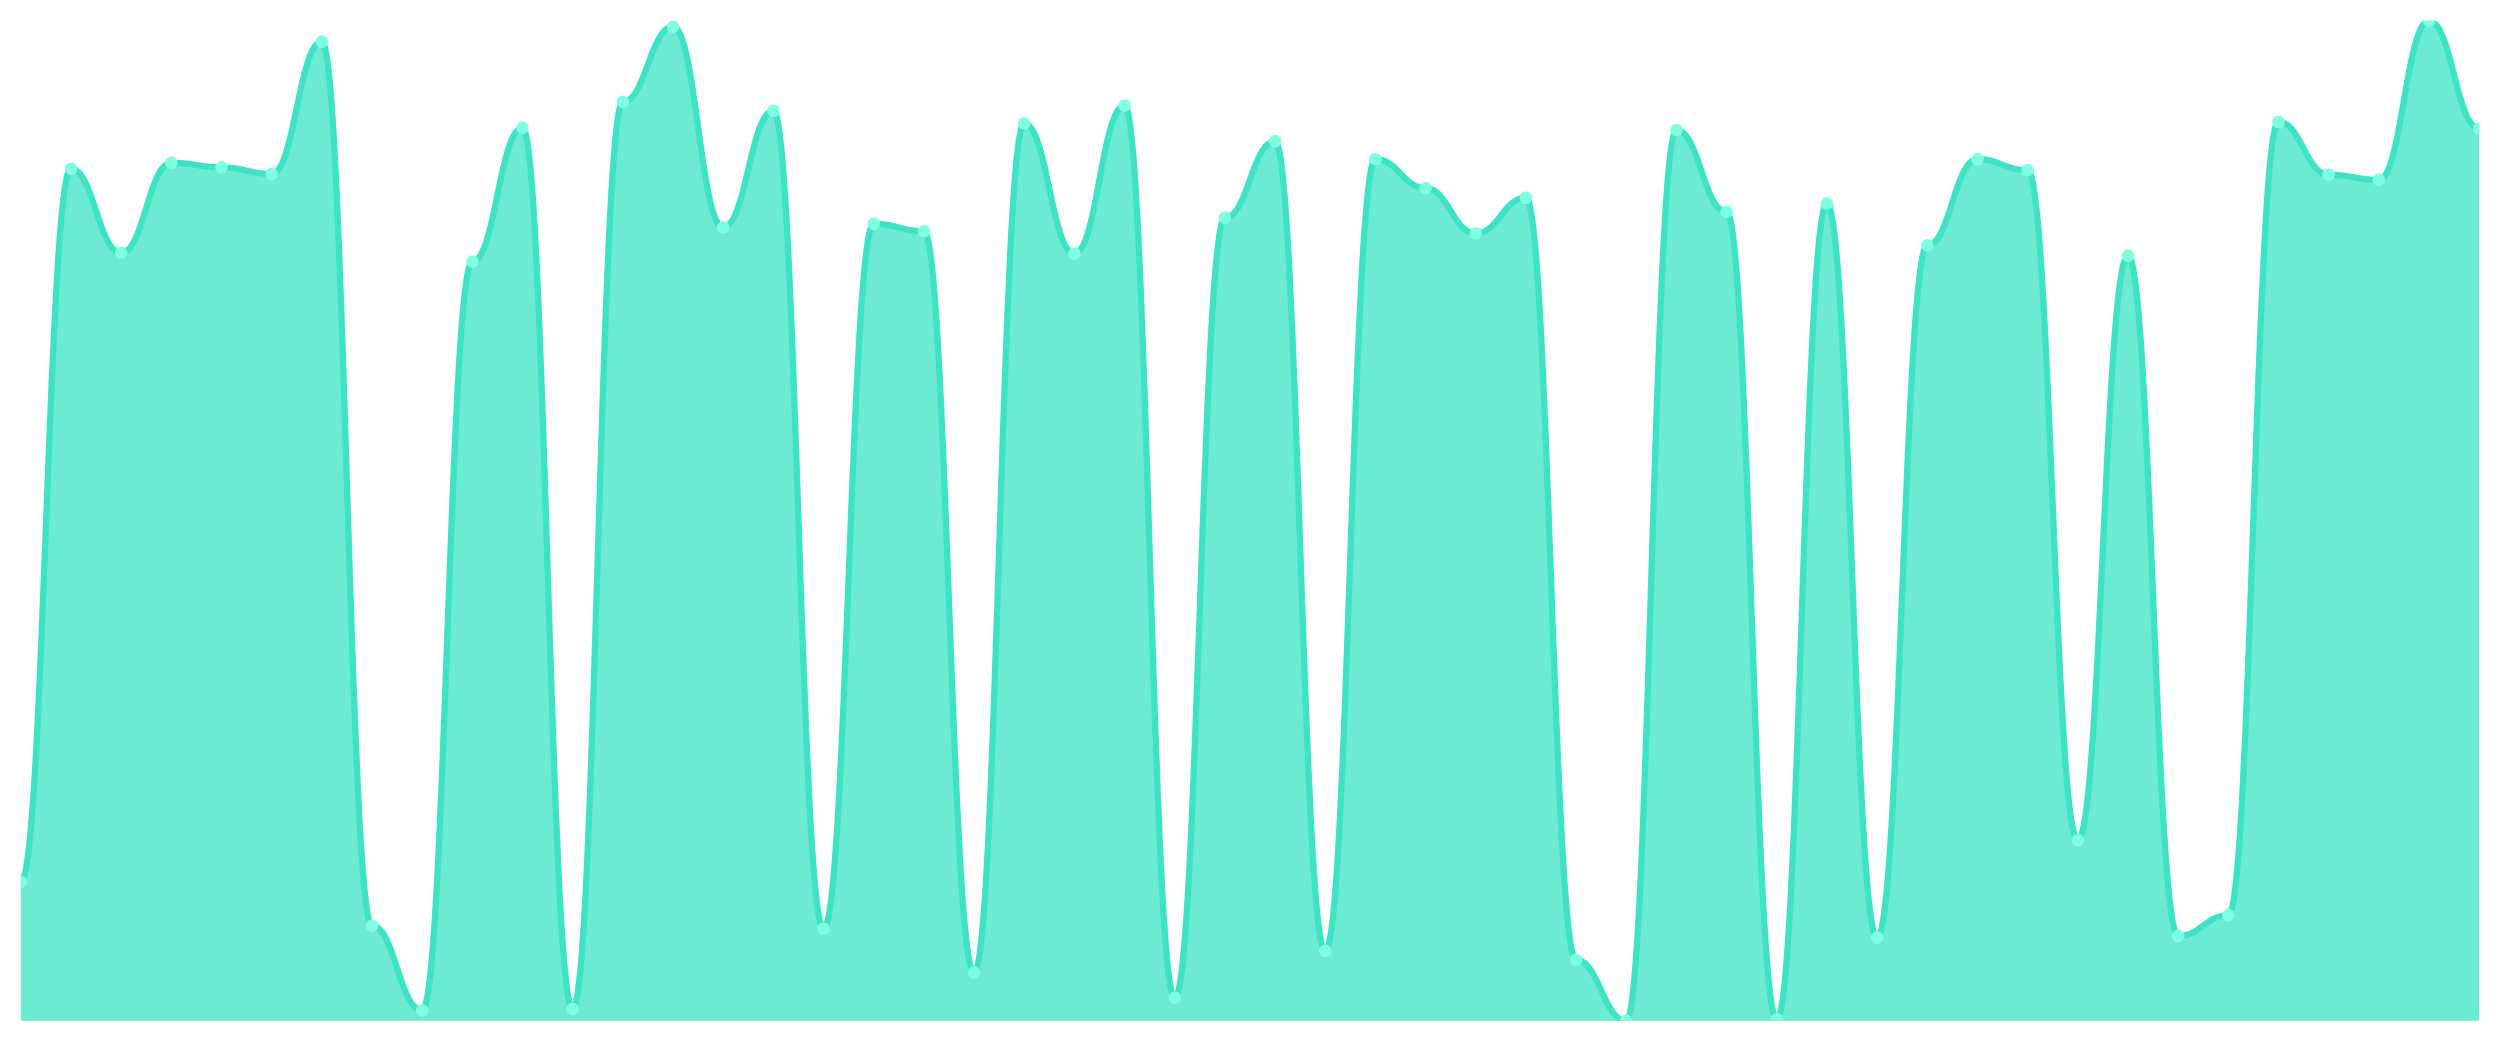
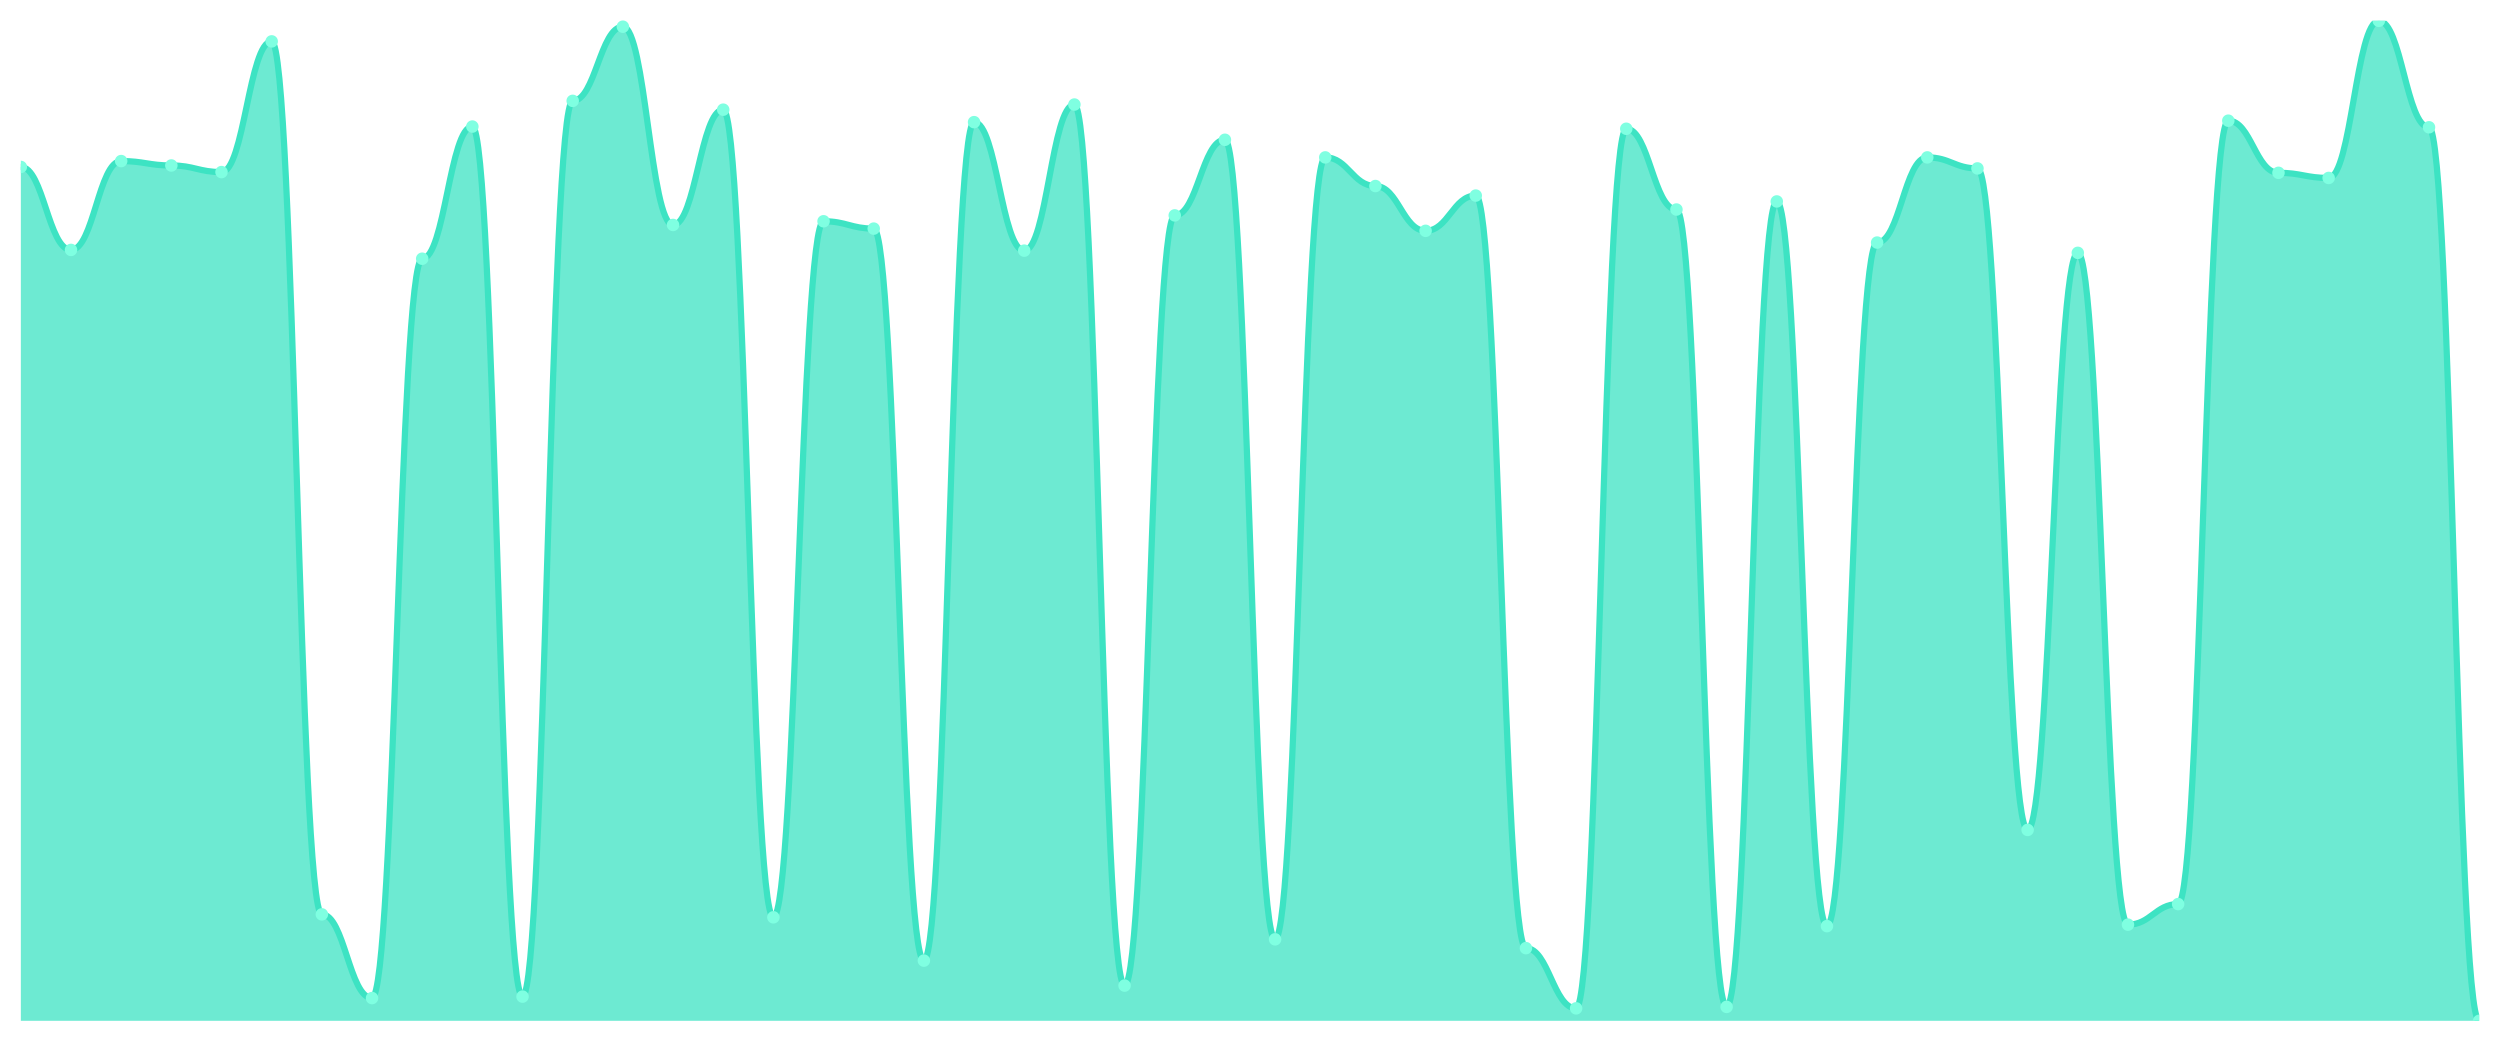
<svg xmlns="http://www.w3.org/2000/svg" viewBox="0 0 1200 500" width="1200" height="500">
  <defs>
    <clipPath id="c">
      <rect x="10" y="10" width="1180" height="480" />
    </clipPath>
  </defs>
  <rect width="1200" height="500" fill="none" />
  <g clip-path="url(#c)">
-     <path d="M 10,490 L 10,423.264 C 20.837,423.264 23.245,81.019 34.082,81.019 C 44.918,81.019 47.327,121.346 58.163,121.346 C 69,121.346 71.408,78.164 82.245,78.164 C 93.082,78.164 95.49,80.305 106.327,80.305 C 117.163,80.305 119.571,83.517 130.408,83.517 C 141.245,83.517 143.653,19.993 154.49,19.993 C 165.327,19.993 167.735,444.32 178.571,444.32 C 189.408,444.32 191.816,485.004 202.653,485.004 C 213.49,485.004 215.898,125.628 226.735,125.628 C 237.571,125.628 239.98,61.39 250.816,61.39 C 261.653,61.39 264.061,484.29 274.898,484.29 C 285.735,484.29 288.143,48.9 298.98,48.9 C 309.816,48.9 312.224,12.855 323.061,12.855 C 333.898,12.855 336.306,109.212 347.143,109.212 C 357.98,109.212 360.388,53.182 371.224,53.182 C 382.061,53.182 384.469,445.747 395.306,445.747 C 406.143,445.747 408.551,107.428 419.388,107.428 C 430.224,107.428 432.633,110.996 443.469,110.996 C 454.306,110.996 456.714,466.803 467.551,466.803 C 478.388,466.803 480.796,59.249 491.633,59.249 C 502.469,59.249 504.878,121.703 515.714,121.703 C 526.551,121.703 528.959,50.684 539.796,50.684 C 550.633,50.684 553.041,478.937 563.878,478.937 C 574.714,478.937 577.122,104.572 587.959,104.572 C 598.796,104.572 601.204,67.814 612.041,67.814 C 622.878,67.814 625.286,456.454 636.122,456.454 C 646.959,456.454 649.367,76.379 660.204,76.379 C 671.041,76.379 673.449,90.297 684.286,90.297 C 695.122,90.297 697.531,112.067 708.367,112.067 C 719.204,112.067 721.612,94.937 732.449,94.937 C 743.286,94.937 745.694,460.736 756.531,460.736 C 767.367,460.736 769.776,490 780.612,490 C 791.449,490 793.857,62.461 804.694,62.461 C 815.531,62.461 817.939,101.717 828.776,101.717 C 839.612,101.717 842.02,489.286 852.857,489.286 C 863.694,489.286 866.102,97.792 876.939,97.792 C 887.776,97.792 890.184,450.03 901.02,450.03 C 911.857,450.03 914.265,117.777 925.102,117.777 C 935.939,117.777 938.347,76.379 949.184,76.379 C 960.02,76.379 962.429,81.732 973.265,81.732 C 984.102,81.732 986.51,403.279 997.347,403.279 C 1008.184,403.279 1010.592,122.773 1021.429,122.773 C 1032.265,122.773 1034.673,449.316 1045.51,449.316 C 1056.347,449.316 1058.755,439.323 1069.592,439.323 C 1080.429,439.323 1082.837,58.535 1093.673,58.535 C 1104.51,58.535 1106.918,83.874 1117.755,83.874 C 1128.592,83.874 1131,86.372 1141.837,86.372 C 1152.673,86.372 1155.082,10 1165.918,10 C 1176.755,10 1179.163,61.747 1190,61.747 L 1190,490 Z" fill="rgba(61,227,195,0.75)" />
-     <path d="M 10,423.264 C 20.837,423.264 23.245,81.019 34.082,81.019 C 44.918,81.019 47.327,121.346 58.163,121.346 C 69,121.346 71.408,78.164 82.245,78.164 C 93.082,78.164 95.49,80.305 106.327,80.305 C 117.163,80.305 119.571,83.517 130.408,83.517 C 141.245,83.517 143.653,19.993 154.49,19.993 C 165.327,19.993 167.735,444.32 178.571,444.32 C 189.408,444.32 191.816,485.004 202.653,485.004 C 213.49,485.004 215.898,125.628 226.735,125.628 C 237.571,125.628 239.98,61.39 250.816,61.39 C 261.653,61.39 264.061,484.29 274.898,484.29 C 285.735,484.29 288.143,48.9 298.98,48.9 C 309.816,48.9 312.224,12.855 323.061,12.855 C 333.898,12.855 336.306,109.212 347.143,109.212 C 357.98,109.212 360.388,53.182 371.224,53.182 C 382.061,53.182 384.469,445.747 395.306,445.747 C 406.143,445.747 408.551,107.428 419.388,107.428 C 430.224,107.428 432.633,110.996 443.469,110.996 C 454.306,110.996 456.714,466.803 467.551,466.803 C 478.388,466.803 480.796,59.249 491.633,59.249 C 502.469,59.249 504.878,121.703 515.714,121.703 C 526.551,121.703 528.959,50.684 539.796,50.684 C 550.633,50.684 553.041,478.937 563.878,478.937 C 574.714,478.937 577.122,104.572 587.959,104.572 C 598.796,104.572 601.204,67.814 612.041,67.814 C 622.878,67.814 625.286,456.454 636.122,456.454 C 646.959,456.454 649.367,76.379 660.204,76.379 C 671.041,76.379 673.449,90.297 684.286,90.297 C 695.122,90.297 697.531,112.067 708.367,112.067 C 719.204,112.067 721.612,94.937 732.449,94.937 C 743.286,94.937 745.694,460.736 756.531,460.736 C 767.367,460.736 769.776,490 780.612,490 C 791.449,490 793.857,62.461 804.694,62.461 C 815.531,62.461 817.939,101.717 828.776,101.717 C 839.612,101.717 842.02,489.286 852.857,489.286 C 863.694,489.286 866.102,97.792 876.939,97.792 C 887.776,97.792 890.184,450.03 901.02,450.03 C 911.857,450.03 914.265,117.777 925.102,117.777 C 935.939,117.777 938.347,76.379 949.184,76.379 C 960.02,76.379 962.429,81.732 973.265,81.732 C 984.102,81.732 986.51,403.279 997.347,403.279 C 1008.184,403.279 1010.592,122.773 1021.429,122.773 C 1032.265,122.773 1034.673,449.316 1045.51,449.316 C 1056.347,449.316 1058.755,439.323 1069.592,439.323 C 1080.429,439.323 1082.837,58.535 1093.673,58.535 C 1104.51,58.535 1106.918,83.874 1117.755,83.874 C 1128.592,83.874 1131,86.372 1141.837,86.372 C 1152.673,86.372 1155.082,10 1165.918,10 C 1176.755,10 1179.163,61.747 1190,61.747" fill="none" stroke="#3de3c3" stroke-width="3" stroke-linecap="round" stroke-linejoin="round" />
-     <circle cx="10" cy="423.264" r="3" fill="#7fffe1" />
-     <circle cx="34.082" cy="81.019" r="3" fill="#7fffe1" />
-     <circle cx="58.163" cy="121.346" r="3" fill="#7fffe1" />
-     <circle cx="82.245" cy="78.164" r="3" fill="#7fffe1" />
-     <circle cx="106.327" cy="80.305" r="3" fill="#7fffe1" />
-     <circle cx="130.408" cy="83.517" r="3" fill="#7fffe1" />
-     <circle cx="154.49" cy="19.993" r="3" fill="#7fffe1" />
-     <circle cx="178.571" cy="444.32" r="3" fill="#7fffe1" />
-     <circle cx="202.653" cy="485.004" r="3" fill="#7fffe1" />
-     <circle cx="226.735" cy="125.628" r="3" fill="#7fffe1" />
-     <circle cx="250.816" cy="61.39" r="3" fill="#7fffe1" />
-     <circle cx="274.898" cy="484.29" r="3" fill="#7fffe1" />
-     <circle cx="298.98" cy="48.9" r="3" fill="#7fffe1" />
-     <circle cx="323.061" cy="12.855" r="3" fill="#7fffe1" />
-     <circle cx="347.143" cy="109.212" r="3" fill="#7fffe1" />
-     <circle cx="371.224" cy="53.182" r="3" fill="#7fffe1" />
-     <circle cx="395.306" cy="445.747" r="3" fill="#7fffe1" />
-     <circle cx="419.388" cy="107.428" r="3" fill="#7fffe1" />
-     <circle cx="443.469" cy="110.996" r="3" fill="#7fffe1" />
-     <circle cx="467.551" cy="466.803" r="3" fill="#7fffe1" />
-     <circle cx="491.633" cy="59.249" r="3" fill="#7fffe1" />
-     <circle cx="515.714" cy="121.703" r="3" fill="#7fffe1" />
-     <circle cx="539.796" cy="50.684" r="3" fill="#7fffe1" />
-     <circle cx="563.878" cy="478.937" r="3" fill="#7fffe1" />
-     <circle cx="587.959" cy="104.572" r="3" fill="#7fffe1" />
-     <circle cx="612.041" cy="67.814" r="3" fill="#7fffe1" />
-     <circle cx="636.122" cy="456.454" r="3" fill="#7fffe1" />
-     <circle cx="660.204" cy="76.379" r="3" fill="#7fffe1" />
-     <circle cx="684.286" cy="90.297" r="3" fill="#7fffe1" />
-     <circle cx="708.367" cy="112.067" r="3" fill="#7fffe1" />
-     <circle cx="732.449" cy="94.937" r="3" fill="#7fffe1" />
-     <circle cx="756.531" cy="460.736" r="3" fill="#7fffe1" />
-     <circle cx="780.612" cy="490" r="3" fill="#7fffe1" />
-     <circle cx="804.694" cy="62.461" r="3" fill="#7fffe1" />
-     <circle cx="828.776" cy="101.717" r="3" fill="#7fffe1" />
-     <circle cx="852.857" cy="489.286" r="3" fill="#7fffe1" />
-     <circle cx="876.939" cy="97.792" r="3" fill="#7fffe1" />
-     <circle cx="901.02" cy="450.03" r="3" fill="#7fffe1" />
-     <circle cx="925.102" cy="117.777" r="3" fill="#7fffe1" />
-     <circle cx="949.184" cy="76.379" r="3" fill="#7fffe1" />
-     <circle cx="973.265" cy="81.732" r="3" fill="#7fffe1" />
-     <circle cx="997.347" cy="403.279" r="3" fill="#7fffe1" />
-     <circle cx="1021.429" cy="122.773" r="3" fill="#7fffe1" />
-     <circle cx="1045.51" cy="449.316" r="3" fill="#7fffe1" />
-     <circle cx="1069.592" cy="439.323" r="3" fill="#7fffe1" />
-     <circle cx="1093.673" cy="58.535" r="3" fill="#7fffe1" />
-     <circle cx="1117.755" cy="83.874" r="3" fill="#7fffe1" />
-     <circle cx="1141.837" cy="86.372" r="3" fill="#7fffe1" />
-     <circle cx="1165.918" cy="10" r="3" fill="#7fffe1" />
-     <circle cx="1190" cy="61.747" r="3" fill="#7fffe1" />
+     <path d="M 10,490 L 10,80.132 C 20.837,80.132 23.245,119.956 34.082,119.956 C 44.918,119.956 47.327,77.313 58.163,77.313 C 69,77.313 71.408,79.427 82.245,79.427 C 93.082,79.427 95.49,82.599 106.327,82.599 C 117.163,82.599 119.571,19.868 130.408,19.868 C 141.245,19.868 143.653,438.899 154.49,438.899 C 165.327,438.899 167.735,479.075 178.571,479.075 C 189.408,479.075 191.816,124.185 202.653,124.185 C 213.49,124.185 215.898,60.749 226.735,60.749 C 237.571,60.749 239.98,478.37 250.816,478.37 C 261.653,478.37 264.061,48.414 274.898,48.414 C 285.735,48.414 288.143,12.819 298.98,12.819 C 309.816,12.819 312.224,107.974 323.061,107.974 C 333.898,107.974 336.306,52.643 347.143,52.643 C 357.98,52.643 360.388,440.308 371.224,440.308 C 382.061,440.308 384.469,106.211 395.306,106.211 C 406.143,106.211 408.551,109.736 419.388,109.736 C 430.224,109.736 432.633,461.101 443.469,461.101 C 454.306,461.101 456.714,58.634 467.551,58.634 C 478.388,58.634 480.796,120.308 491.633,120.308 C 502.469,120.308 504.878,50.176 515.714,50.176 C 526.551,50.176 528.959,473.084 539.796,473.084 C 550.633,473.084 553.041,103.392 563.878,103.392 C 574.714,103.392 577.122,67.093 587.959,67.093 C 598.796,67.093 601.204,450.881 612.041,450.881 C 622.878,450.881 625.286,75.551 636.122,75.551 C 646.959,75.551 649.367,89.295 660.204,89.295 C 671.041,89.295 673.449,110.793 684.286,110.793 C 695.122,110.793 697.531,93.877 708.367,93.877 C 719.204,93.877 721.612,455.11 732.449,455.11 C 743.286,455.11 745.694,484.009 756.531,484.009 C 767.367,484.009 769.776,61.806 780.612,61.806 C 791.449,61.806 793.857,100.573 804.694,100.573 C 815.531,100.573 817.939,483.304 828.776,483.304 C 839.612,483.304 842.02,96.696 852.857,96.696 C 863.694,96.696 866.102,444.537 876.939,444.537 C 887.776,444.537 890.184,116.432 901.02,116.432 C 911.857,116.432 914.265,75.551 925.102,75.551 C 935.939,75.551 938.347,80.837 949.184,80.837 C 960.02,80.837 962.429,398.37 973.265,398.37 C 984.102,398.37 986.51,121.366 997.347,121.366 C 1008.184,121.366 1010.592,443.833 1021.429,443.833 C 1032.265,443.833 1034.673,433.965 1045.51,433.965 C 1056.347,433.965 1058.755,57.93 1069.592,57.93 C 1080.429,57.93 1082.837,82.952 1093.673,82.952 C 1104.51,82.952 1106.918,85.419 1117.755,85.419 C 1128.592,85.419 1131,10 1141.837,10 C 1152.673,10 1155.082,61.101 1165.918,61.101 C 1176.755,61.101 1179.163,490 1190,490 L 1190,490 Z" fill="rgba(61,227,195,0.75)" />
+     <path d="M 10,80.132 C 20.837,80.132 23.245,119.956 34.082,119.956 C 44.918,119.956 47.327,77.313 58.163,77.313 C 69,77.313 71.408,79.427 82.245,79.427 C 93.082,79.427 95.49,82.599 106.327,82.599 C 117.163,82.599 119.571,19.868 130.408,19.868 C 141.245,19.868 143.653,438.899 154.49,438.899 C 165.327,438.899 167.735,479.075 178.571,479.075 C 189.408,479.075 191.816,124.185 202.653,124.185 C 213.49,124.185 215.898,60.749 226.735,60.749 C 237.571,60.749 239.98,478.37 250.816,478.37 C 261.653,478.37 264.061,48.414 274.898,48.414 C 285.735,48.414 288.143,12.819 298.98,12.819 C 309.816,12.819 312.224,107.974 323.061,107.974 C 333.898,107.974 336.306,52.643 347.143,52.643 C 357.98,52.643 360.388,440.308 371.224,440.308 C 382.061,440.308 384.469,106.211 395.306,106.211 C 406.143,106.211 408.551,109.736 419.388,109.736 C 430.224,109.736 432.633,461.101 443.469,461.101 C 454.306,461.101 456.714,58.634 467.551,58.634 C 478.388,58.634 480.796,120.308 491.633,120.308 C 502.469,120.308 504.878,50.176 515.714,50.176 C 526.551,50.176 528.959,473.084 539.796,473.084 C 550.633,473.084 553.041,103.392 563.878,103.392 C 574.714,103.392 577.122,67.093 587.959,67.093 C 598.796,67.093 601.204,450.881 612.041,450.881 C 622.878,450.881 625.286,75.551 636.122,75.551 C 646.959,75.551 649.367,89.295 660.204,89.295 C 671.041,89.295 673.449,110.793 684.286,110.793 C 695.122,110.793 697.531,93.877 708.367,93.877 C 719.204,93.877 721.612,455.11 732.449,455.11 C 743.286,455.11 745.694,484.009 756.531,484.009 C 767.367,484.009 769.776,61.806 780.612,61.806 C 791.449,61.806 793.857,100.573 804.694,100.573 C 815.531,100.573 817.939,483.304 828.776,483.304 C 839.612,483.304 842.02,96.696 852.857,96.696 C 863.694,96.696 866.102,444.537 876.939,444.537 C 887.776,444.537 890.184,116.432 901.02,116.432 C 911.857,116.432 914.265,75.551 925.102,75.551 C 935.939,75.551 938.347,80.837 949.184,80.837 C 960.02,80.837 962.429,398.37 973.265,398.37 C 984.102,398.37 986.51,121.366 997.347,121.366 C 1008.184,121.366 1010.592,443.833 1021.429,443.833 C 1032.265,443.833 1034.673,433.965 1045.51,433.965 C 1056.347,433.965 1058.755,57.93 1069.592,57.93 C 1080.429,57.93 1082.837,82.952 1093.673,82.952 C 1104.51,82.952 1106.918,85.419 1117.755,85.419 C 1128.592,85.419 1131,10 1141.837,10 C 1152.673,10 1155.082,61.101 1165.918,61.101 C 1176.755,61.101 1179.163,490 1190,490" fill="none" stroke="#3de3c3" stroke-width="3" stroke-linecap="round" stroke-linejoin="round" />
+     <circle cx="10" cy="80.132" r="3" fill="#7fffe1" />
+     <circle cx="34.082" cy="119.956" r="3" fill="#7fffe1" />
+     <circle cx="58.163" cy="77.313" r="3" fill="#7fffe1" />
+     <circle cx="82.245" cy="79.427" r="3" fill="#7fffe1" />
+     <circle cx="106.327" cy="82.599" r="3" fill="#7fffe1" />
+     <circle cx="130.408" cy="19.868" r="3" fill="#7fffe1" />
+     <circle cx="154.49" cy="438.899" r="3" fill="#7fffe1" />
+     <circle cx="178.571" cy="479.075" r="3" fill="#7fffe1" />
+     <circle cx="202.653" cy="124.185" r="3" fill="#7fffe1" />
+     <circle cx="226.735" cy="60.749" r="3" fill="#7fffe1" />
+     <circle cx="250.816" cy="478.37" r="3" fill="#7fffe1" />
+     <circle cx="274.898" cy="48.414" r="3" fill="#7fffe1" />
+     <circle cx="298.98" cy="12.819" r="3" fill="#7fffe1" />
+     <circle cx="323.061" cy="107.974" r="3" fill="#7fffe1" />
+     <circle cx="347.143" cy="52.643" r="3" fill="#7fffe1" />
+     <circle cx="371.224" cy="440.308" r="3" fill="#7fffe1" />
+     <circle cx="395.306" cy="106.211" r="3" fill="#7fffe1" />
+     <circle cx="419.388" cy="109.736" r="3" fill="#7fffe1" />
+     <circle cx="443.469" cy="461.101" r="3" fill="#7fffe1" />
+     <circle cx="467.551" cy="58.634" r="3" fill="#7fffe1" />
+     <circle cx="491.633" cy="120.308" r="3" fill="#7fffe1" />
+     <circle cx="515.714" cy="50.176" r="3" fill="#7fffe1" />
+     <circle cx="539.796" cy="473.084" r="3" fill="#7fffe1" />
+     <circle cx="563.878" cy="103.392" r="3" fill="#7fffe1" />
+     <circle cx="587.959" cy="67.093" r="3" fill="#7fffe1" />
+     <circle cx="612.041" cy="450.881" r="3" fill="#7fffe1" />
+     <circle cx="636.122" cy="75.551" r="3" fill="#7fffe1" />
+     <circle cx="660.204" cy="89.295" r="3" fill="#7fffe1" />
+     <circle cx="684.286" cy="110.793" r="3" fill="#7fffe1" />
+     <circle cx="708.367" cy="93.877" r="3" fill="#7fffe1" />
+     <circle cx="732.449" cy="455.11" r="3" fill="#7fffe1" />
+     <circle cx="756.531" cy="484.009" r="3" fill="#7fffe1" />
+     <circle cx="780.612" cy="61.806" r="3" fill="#7fffe1" />
+     <circle cx="804.694" cy="100.573" r="3" fill="#7fffe1" />
+     <circle cx="828.776" cy="483.304" r="3" fill="#7fffe1" />
+     <circle cx="852.857" cy="96.696" r="3" fill="#7fffe1" />
+     <circle cx="876.939" cy="444.537" r="3" fill="#7fffe1" />
+     <circle cx="901.02" cy="116.432" r="3" fill="#7fffe1" />
+     <circle cx="925.102" cy="75.551" r="3" fill="#7fffe1" />
+     <circle cx="949.184" cy="80.837" r="3" fill="#7fffe1" />
+     <circle cx="973.265" cy="398.37" r="3" fill="#7fffe1" />
+     <circle cx="997.347" cy="121.366" r="3" fill="#7fffe1" />
+     <circle cx="1021.429" cy="443.833" r="3" fill="#7fffe1" />
+     <circle cx="1045.51" cy="433.965" r="3" fill="#7fffe1" />
+     <circle cx="1069.592" cy="57.93" r="3" fill="#7fffe1" />
+     <circle cx="1093.673" cy="82.952" r="3" fill="#7fffe1" />
+     <circle cx="1117.755" cy="85.419" r="3" fill="#7fffe1" />
+     <circle cx="1141.837" cy="10" r="3" fill="#7fffe1" />
+     <circle cx="1165.918" cy="61.101" r="3" fill="#7fffe1" />
+     <circle cx="1190" cy="490" r="3" fill="#7fffe1" />
  </g>
</svg>
